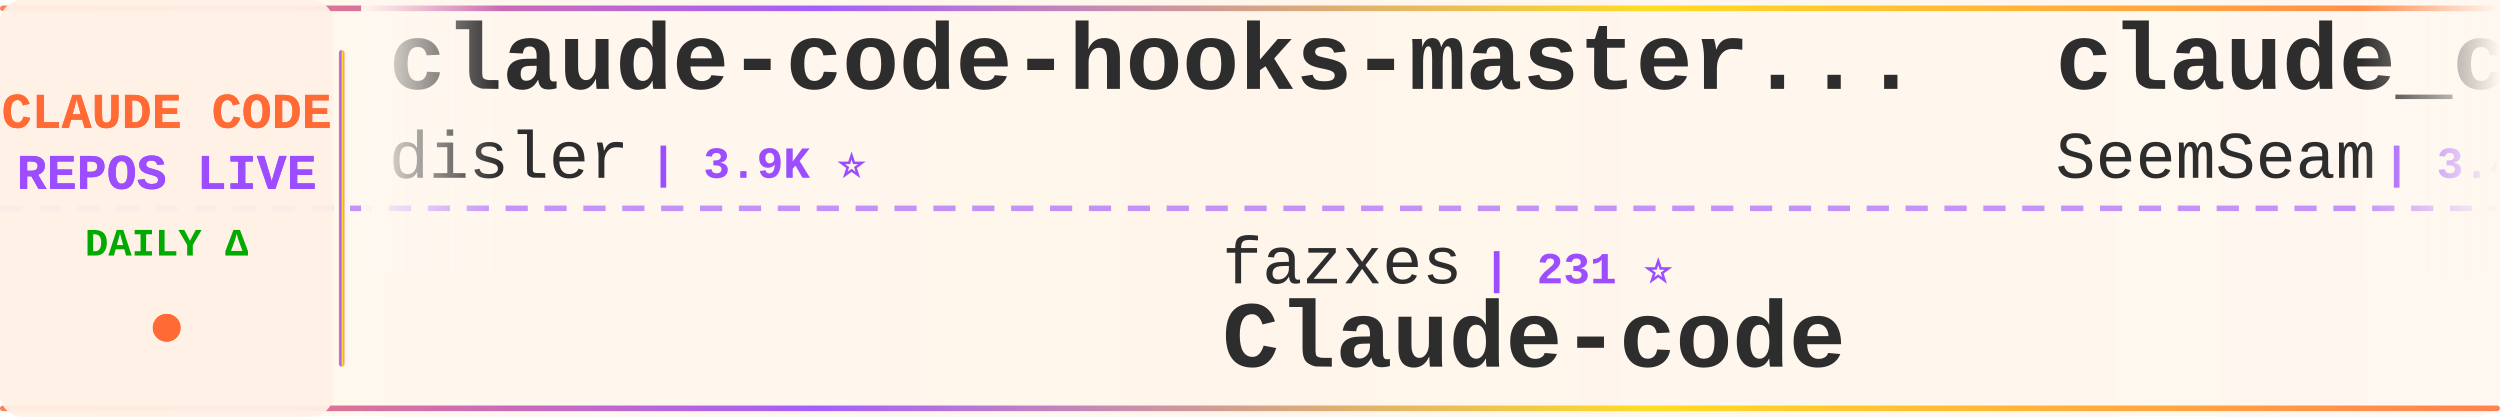
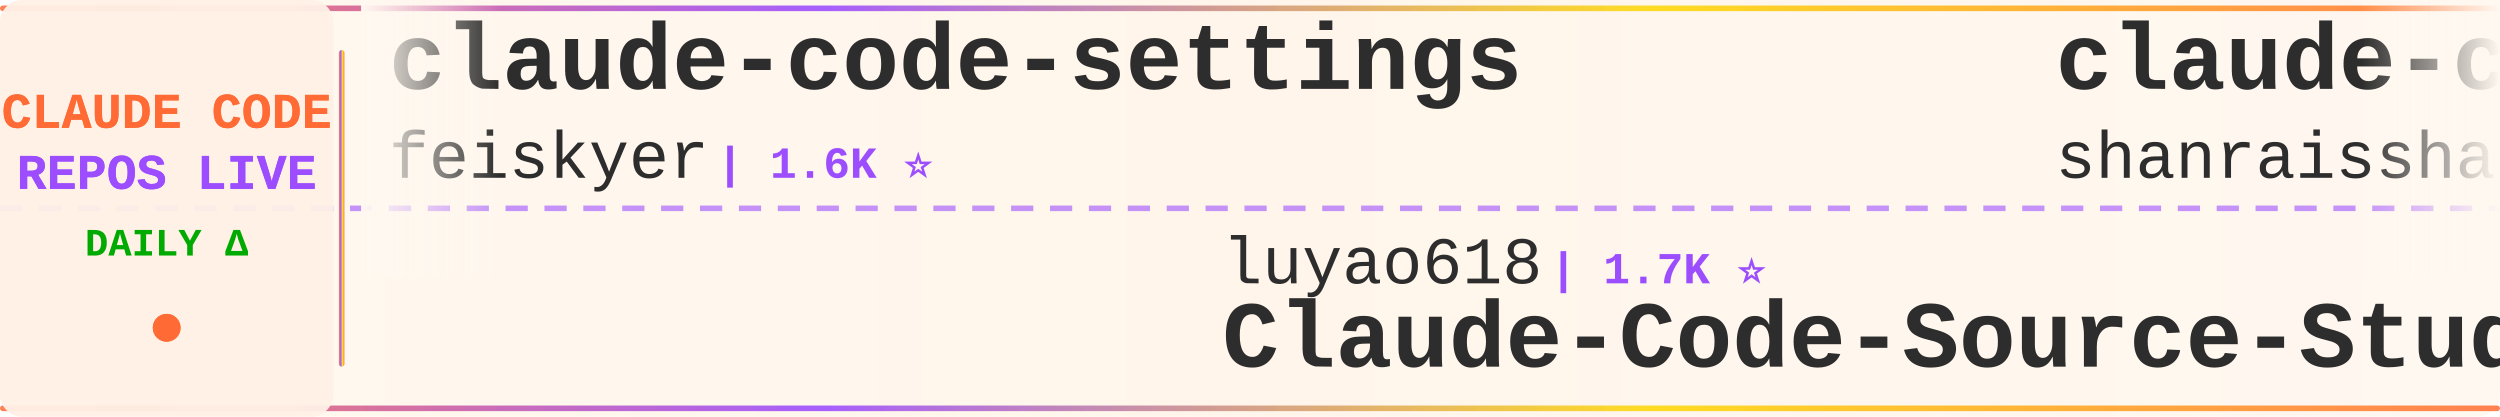
<svg xmlns="http://www.w3.org/2000/svg" width="900" height="150">
  <defs>
    <linearGradient id="tickerBg" x1="0%" y1="0%" x2="100%" y2="0%">
      <stop offset="0%" style="stop-color:#fff8f0;stop-opacity:0.98" />
      <stop offset="50%" style="stop-color:#fff5eb;stop-opacity:1" />
      <stop offset="100%" style="stop-color:#fff8f0;stop-opacity:0.98" />
    </linearGradient>
    <linearGradient id="borderGrad" x1="0%" y1="0%" x2="100%" y2="0%">
      <stop offset="0%" style="stop-color:#FF6B35;stop-opacity:0.85">
        <animate attributeName="stop-opacity" values="0.85;1;0.85" dur="2s" repeatCount="indefinite" />
      </stop>
      <stop offset="33%" style="stop-color:#9C4EFF;stop-opacity:0.9">
        <animate attributeName="stop-opacity" values="0.9;1;0.9" dur="2.2s" repeatCount="indefinite" />
      </stop>
      <stop offset="66%" style="stop-color:#FFD700;stop-opacity:0.85">
        <animate attributeName="stop-opacity" values="0.85;1;0.85" dur="1.8s" repeatCount="indefinite" />
      </stop>
      <stop offset="100%" style="stop-color:#FF6B35;stop-opacity:0.85">
        <animate attributeName="stop-opacity" values="0.85;1;0.85" dur="2s" repeatCount="indefinite" />
      </stop>
    </linearGradient>
    <filter id="textGlow">
      <feGaussianBlur stdDeviation="0.15" result="coloredBlur" />
      <feMerge>
        <feMergeNode in="coloredBlur" />
        <feMergeNode in="SourceGraphic" />
      </feMerge>
    </filter>
    <filter id="metricGlow">
      <feGaussianBlur stdDeviation="0.2" result="coloredBlur" />
      <feMerge>
        <feMergeNode in="coloredBlur" />
        <feMergeNode in="SourceGraphic" />
      </feMerge>
    </filter>
    <linearGradient id="leftFade" x1="0%" y1="0%" x2="100%" y2="0%">
      <stop offset="0%" style="stop-color:#fff8f0;stop-opacity:1" />
      <stop offset="100%" style="stop-color:#fff8f0;stop-opacity:0" />
    </linearGradient>
    <linearGradient id="rightFade" x1="0%" y1="0%" x2="100%" y2="0%">
      <stop offset="0%" style="stop-color:#fff8f0;stop-opacity:0" />
      <stop offset="100%" style="stop-color:#fff8f0;stop-opacity:1" />
    </linearGradient>
  </defs>
  <rect width="900" height="150" fill="url(#tickerBg)" rx="8" />
  <rect x="0" y="2" width="900" height="2" fill="url(#borderGrad)" rx="1" />
  <rect x="0" y="146" width="900" height="2" fill="url(#borderGrad)" rx="1" />
  <line x1="0" y1="75" x2="900" y2="75" stroke="#9C4EFF" stroke-width="2" stroke-dasharray="8 6" opacity="0.6" />
  <rect x="0" y="0" width="120" height="150" fill="#fff0e6" opacity="0.95" rx="8" />
  <text x="60" y="46" font-family="'Courier New', monospace" font-size="18" font-weight="bold" fill="#FF6B35" text-anchor="middle" filter="url(#textGlow)">
    CLAUDE CODE
  </text>
  <text x="60" y="68" font-family="'Courier New', monospace" font-size="18" font-weight="bold" fill="#9C4EFF" text-anchor="middle" filter="url(#textGlow)">
    REPOS LIVE
  </text>
  <text x="60" y="92" font-family="'Courier New', monospace" font-size="14" font-weight="bold" fill="#00aa00" text-anchor="middle">
    DAILY Δ
  </text>
  <circle cx="60" cy="118" r="5" fill="#FF6B35" filter="url(#metricGlow)">
    <animate attributeName="r" values="4;6;4" dur="1.5s" repeatCount="indefinite" />
    <animate attributeName="opacity" values="0.6;1;0.6" dur="1.5s" repeatCount="indefinite" />
  </circle>
  <rect x="122" y="18" width="2" height="114" fill="url(#borderGrad)" rx="1" />
  <clipPath id="tickerClip">
    <rect x="130" y="0" width="770" height="150" />
  </clipPath>
  <g clip-path="url(#tickerClip)">
    <g id="tickerItems">
      <animateTransform attributeName="transform" attributeType="XML" type="translate" from="0 0" to="-3000 0" dur="54s" repeatCount="indefinite" />
      <g transform="translate(0, 0)">
-         <text x="140" y="32" font-family="'Courier New', monospace" font-size="34" font-weight="bold" fill="#2d2d2d">claude-code-hooks-master...</text>
-         <text x="140" y="64" font-family="'Courier New', monospace" font-size="24" font-weight="normal" fill="#2d2d2d" opacity="1.0">disler</text>
-         <text x="234" y="64" font-family="'Courier New', monospace" font-size="16" font-weight="bold" fill="#9C4EFF"> | 3.9K ⭐</text>
+         <text x="140" y="32" font-family="'Courier New', monospace" font-size="34" font-weight="bold" fill="#2d2d2d">claude-code-settings</text>
+         <text x="140" y="64" font-family="'Courier New', monospace" font-size="24" font-weight="normal" fill="#2d2d2d" opacity="1.0">feiskyer</text>
+         <text x="258" y="64" font-family="'Courier New', monospace" font-size="16" font-weight="bold" fill="#9C4EFF"> | 1.6K ⭐</text>
      </g>
      <g transform="translate(300, 0)">
-         <text x="140" y="102" font-family="'Courier New', monospace" font-size="24" font-weight="normal" fill="#2d2d2d" opacity="1.0">fazxes</text>
-         <text x="234" y="102" font-family="'Courier New', monospace" font-size="16" font-weight="bold" fill="#9C4EFF"> | 231 ⭐</text>
-         <text x="140" y="132" font-family="'Courier New', monospace" font-size="34" font-weight="bold" fill="#2d2d2d">Claude-code</text>
+         <text x="140" y="102" font-family="'Courier New', monospace" font-size="24" font-weight="normal" fill="#2d2d2d" opacity="1.0">luyao618</text>
+         <text x="258" y="102" font-family="'Courier New', monospace" font-size="16" font-weight="bold" fill="#9C4EFF"> | 1.7K ⭐</text>
+         <text x="140" y="132" font-family="'Courier New', monospace" font-size="34" font-weight="bold" fill="#2d2d2d">Claude-Code-Source-Study</text>
      </g>
      <g transform="translate(600, 0)">
-         <text x="140" y="32" font-family="'Courier New', monospace" font-size="34" font-weight="bold" fill="#2d2d2d">claude_codex_bridge</text>
-         <text x="140" y="64" font-family="'Courier New', monospace" font-size="24" font-weight="normal" fill="#2d2d2d" opacity="1.0">SeemSeam</text>
-         <text x="258" y="64" font-family="'Courier New', monospace" font-size="16" font-weight="bold" fill="#9C4EFF"> | 3.4K ⭐</text>
+         <text x="140" y="32" font-family="'Courier New', monospace" font-size="34" font-weight="bold" fill="#2d2d2d">claude-code-best-practic...</text>
+         <text x="140" y="64" font-family="'Courier New', monospace" font-size="24" font-weight="normal" fill="#2d2d2d" opacity="1.0">shanraisshan</text>
+         <text x="306" y="64" font-family="'Courier New', monospace" font-size="16" font-weight="bold" fill="#9C4EFF"> | 64.8K ⭐ +4</text>
      </g>
      <g transform="translate(900, 0)">
-         <text x="140" y="102" font-family="'Courier New', monospace" font-size="24" font-weight="normal" fill="#2d2d2d" opacity="1.0">JrCx7scC</text>
-         <text x="258" y="102" font-family="'Courier New', monospace" font-size="16" font-weight="bold" fill="#9C4EFF"> | 374 ⭐</text>
-         <text x="140" y="132" font-family="'Courier New', monospace" font-size="34" font-weight="bold" fill="#2d2d2d">claude-code-source</text>
+         <text x="140" y="102" font-family="'Courier New', monospace" font-size="24" font-weight="normal" fill="#2d2d2d" opacity="1.0">centminmod</text>
+         <text x="282" y="102" font-family="'Courier New', monospace" font-size="16" font-weight="bold" fill="#9C4EFF"> | 2.6K ⭐</text>
+         <text x="140" y="132" font-family="'Courier New', monospace" font-size="34" font-weight="bold" fill="#2d2d2d">my-claude-code-setup</text>
      </g>
      <g transform="translate(1200, 0)">
-         <text x="140" y="32" font-family="'Courier New', monospace" font-size="34" font-weight="bold" fill="#2d2d2d">ClaudeCode</text>
-         <text x="140" y="64" font-family="'Courier New', monospace" font-size="24" font-weight="normal" fill="#2d2d2d" opacity="1.0">guanshan</text>
-         <text x="258" y="64" font-family="'Courier New', monospace" font-size="16" font-weight="bold" fill="#9C4EFF"> | 61 ⭐</text>
+         <text x="140" y="32" font-family="'Courier New', monospace" font-size="34" font-weight="bold" fill="#2d2d2d">claude-code-base-action</text>
+         <text x="140" y="64" font-family="'Courier New', monospace" font-size="24" font-weight="normal" fill="#2d2d2d" opacity="1.0">anthropics</text>
+         <text x="282" y="64" font-family="'Courier New', monospace" font-size="16" font-weight="bold" fill="#9C4EFF"> | 950 ⭐</text>
      </g>
      <g transform="translate(1500, 0)">
-         <text x="140" y="102" font-family="'Courier New', monospace" font-size="24" font-weight="normal" fill="#2d2d2d" opacity="1.0">pengchengneo</text>
-         <text x="306" y="102" font-family="'Courier New', monospace" font-size="16" font-weight="bold" fill="#9C4EFF"> | 1.8K ⭐ -1</text>
-         <text x="140" y="132" font-family="'Courier New', monospace" font-size="34" font-weight="bold" fill="#2d2d2d">Claude-Code</text>
+         <text x="140" y="102" font-family="'Courier New', monospace" font-size="24" font-weight="normal" fill="#2d2d2d" opacity="1.0">digitalsamba</text>
+         <text x="306" y="102" font-family="'Courier New', monospace" font-size="16" font-weight="bold" fill="#9C4EFF"> | 2.0K ⭐ +1</text>
+         <text x="140" y="132" font-family="'Courier New', monospace" font-size="34" font-weight="bold" fill="#2d2d2d">claude-code-video-toolki...</text>
      </g>
      <g transform="translate(1800, 0)">
-         <text x="140" y="32" font-family="'Courier New', monospace" font-size="34" font-weight="bold" fill="#2d2d2d">Claude-Code</text>
-         <text x="140" y="64" font-family="'Courier New', monospace" font-size="24" font-weight="normal" fill="#2d2d2d" opacity="1.0">KPR111</text>
-         <text x="234" y="64" font-family="'Courier New', monospace" font-size="16" font-weight="bold" fill="#9C4EFF"> | 18 ⭐</text>
+         <text x="140" y="32" font-family="'Courier New', monospace" font-size="34" font-weight="bold" fill="#2d2d2d">pi-vs-claude-code</text>
+         <text x="140" y="64" font-family="'Courier New', monospace" font-size="24" font-weight="normal" fill="#2d2d2d" opacity="1.0">disler</text>
+         <text x="234" y="64" font-family="'Courier New', monospace" font-size="16" font-weight="bold" fill="#9C4EFF"> | 1.6K ⭐</text>
      </g>
      <g transform="translate(2100, 0)">
-         <text x="140" y="102" font-family="'Courier New', monospace" font-size="24" font-weight="normal" fill="#2d2d2d" opacity="1.0">rohitg00</text>
-         <text x="258" y="102" font-family="'Courier New', monospace" font-size="16" font-weight="bold" fill="#9C4EFF"> | 2.5K ⭐</text>
-         <text x="140" y="132" font-family="'Courier New', monospace" font-size="34" font-weight="bold" fill="#2d2d2d">awesome-claude-code-tool...</text>
+         <text x="140" y="102" font-family="'Courier New', monospace" font-size="24" font-weight="normal" fill="#2d2d2d" opacity="1.0">Windy3f3f3f3f</text>
+         <text x="318" y="102" font-family="'Courier New', monospace" font-size="16" font-weight="bold" fill="#9C4EFF"> | 3.5K ⭐</text>
+         <text x="140" y="132" font-family="'Courier New', monospace" font-size="34" font-weight="bold" fill="#2d2d2d">how-claude-code-works</text>
      </g>
      <g transform="translate(2400, 0)">
-         <text x="140" y="32" font-family="'Courier New', monospace" font-size="34" font-weight="bold" fill="#2d2d2d">claude-code-proxy</text>
-         <text x="140" y="64" font-family="'Courier New', monospace" font-size="24" font-weight="normal" fill="#2d2d2d" opacity="1.0">fuergaosi233</text>
-         <text x="306" y="64" font-family="'Courier New', monospace" font-size="16" font-weight="bold" fill="#9C4EFF"> | 2.8K ⭐</text>
+         <text x="140" y="32" font-family="'Courier New', monospace" font-size="34" font-weight="bold" fill="#2d2d2d">Dive-into-Claude-Code</text>
+         <text x="140" y="64" font-family="'Courier New', monospace" font-size="24" font-weight="normal" fill="#2d2d2d" opacity="1.0">VILA-Lab</text>
+         <text x="258" y="64" font-family="'Courier New', monospace" font-size="16" font-weight="bold" fill="#9C4EFF"> | 2.1K ⭐</text>
      </g>
      <g transform="translate(2700, 0)">
-         <text x="140" y="102" font-family="'Courier New', monospace" font-size="24" font-weight="normal" fill="#2d2d2d" opacity="1.0">asgeirtj</text>
-         <text x="258" y="102" font-family="'Courier New', monospace" font-size="16" font-weight="bold" fill="#9C4EFF"> | 63.3K ⭐ +3</text>
-         <text x="140" y="132" font-family="'Courier New', monospace" font-size="34" font-weight="bold" fill="#2d2d2d">system_prompts_leaks</text>
+         <text x="140" y="102" font-family="'Courier New', monospace" font-size="24" font-weight="normal" fill="#2d2d2d" opacity="1.0">fuergaosi233</text>
+         <text x="306" y="102" font-family="'Courier New', monospace" font-size="16" font-weight="bold" fill="#9C4EFF"> | 2.8K ⭐ +1</text>
+         <text x="140" y="132" font-family="'Courier New', monospace" font-size="34" font-weight="bold" fill="#2d2d2d">claude-code-proxy</text>
      </g>
      <g transform="translate(3000, 0)">
-         <text x="140" y="32" font-family="'Courier New', monospace" font-size="34" font-weight="bold" fill="#2d2d2d">claude-code-hooks-master...</text>
-         <text x="140" y="64" font-family="'Courier New', monospace" font-size="24" font-weight="normal" fill="#2d2d2d" opacity="1.0">disler</text>
-         <text x="234" y="64" font-family="'Courier New', monospace" font-size="16" font-weight="bold" fill="#9C4EFF"> | 3.9K ⭐</text>
+         <text x="140" y="32" font-family="'Courier New', monospace" font-size="34" font-weight="bold" fill="#2d2d2d">claude-code-settings</text>
+         <text x="140" y="64" font-family="'Courier New', monospace" font-size="24" font-weight="normal" fill="#2d2d2d" opacity="1.0">feiskyer</text>
+         <text x="258" y="64" font-family="'Courier New', monospace" font-size="16" font-weight="bold" fill="#9C4EFF"> | 1.6K ⭐</text>
      </g>
      <g transform="translate(3300, 0)">
-         <text x="140" y="102" font-family="'Courier New', monospace" font-size="24" font-weight="normal" fill="#2d2d2d" opacity="1.0">fazxes</text>
-         <text x="234" y="102" font-family="'Courier New', monospace" font-size="16" font-weight="bold" fill="#9C4EFF"> | 231 ⭐</text>
-         <text x="140" y="132" font-family="'Courier New', monospace" font-size="34" font-weight="bold" fill="#2d2d2d">Claude-code</text>
+         <text x="140" y="102" font-family="'Courier New', monospace" font-size="24" font-weight="normal" fill="#2d2d2d" opacity="1.0">luyao618</text>
+         <text x="258" y="102" font-family="'Courier New', monospace" font-size="16" font-weight="bold" fill="#9C4EFF"> | 1.7K ⭐</text>
+         <text x="140" y="132" font-family="'Courier New', monospace" font-size="34" font-weight="bold" fill="#2d2d2d">Claude-Code-Source-Study</text>
      </g>
      <g transform="translate(3600, 0)">
-         <text x="140" y="32" font-family="'Courier New', monospace" font-size="34" font-weight="bold" fill="#2d2d2d">claude_codex_bridge</text>
-         <text x="140" y="64" font-family="'Courier New', monospace" font-size="24" font-weight="normal" fill="#2d2d2d" opacity="1.0">SeemSeam</text>
-         <text x="258" y="64" font-family="'Courier New', monospace" font-size="16" font-weight="bold" fill="#9C4EFF"> | 3.4K ⭐</text>
+         <text x="140" y="32" font-family="'Courier New', monospace" font-size="34" font-weight="bold" fill="#2d2d2d">claude-code-best-practic...</text>
+         <text x="140" y="64" font-family="'Courier New', monospace" font-size="24" font-weight="normal" fill="#2d2d2d" opacity="1.0">shanraisshan</text>
+         <text x="306" y="64" font-family="'Courier New', monospace" font-size="16" font-weight="bold" fill="#9C4EFF"> | 64.8K ⭐ +4</text>
      </g>
      <g transform="translate(3900, 0)">
-         <text x="140" y="102" font-family="'Courier New', monospace" font-size="24" font-weight="normal" fill="#2d2d2d" opacity="1.0">JrCx7scC</text>
-         <text x="258" y="102" font-family="'Courier New', monospace" font-size="16" font-weight="bold" fill="#9C4EFF"> | 374 ⭐</text>
-         <text x="140" y="132" font-family="'Courier New', monospace" font-size="34" font-weight="bold" fill="#2d2d2d">claude-code-source</text>
+         <text x="140" y="102" font-family="'Courier New', monospace" font-size="24" font-weight="normal" fill="#2d2d2d" opacity="1.0">centminmod</text>
+         <text x="282" y="102" font-family="'Courier New', monospace" font-size="16" font-weight="bold" fill="#9C4EFF"> | 2.6K ⭐</text>
+         <text x="140" y="132" font-family="'Courier New', monospace" font-size="34" font-weight="bold" fill="#2d2d2d">my-claude-code-setup</text>
      </g>
    </g>
  </g>
  <rect x="130" y="0" width="50" height="100" fill="url(#leftFade)" />
  <rect x="850" y="0" width="50" height="100" fill="url(#rightFade)" />
</svg>
